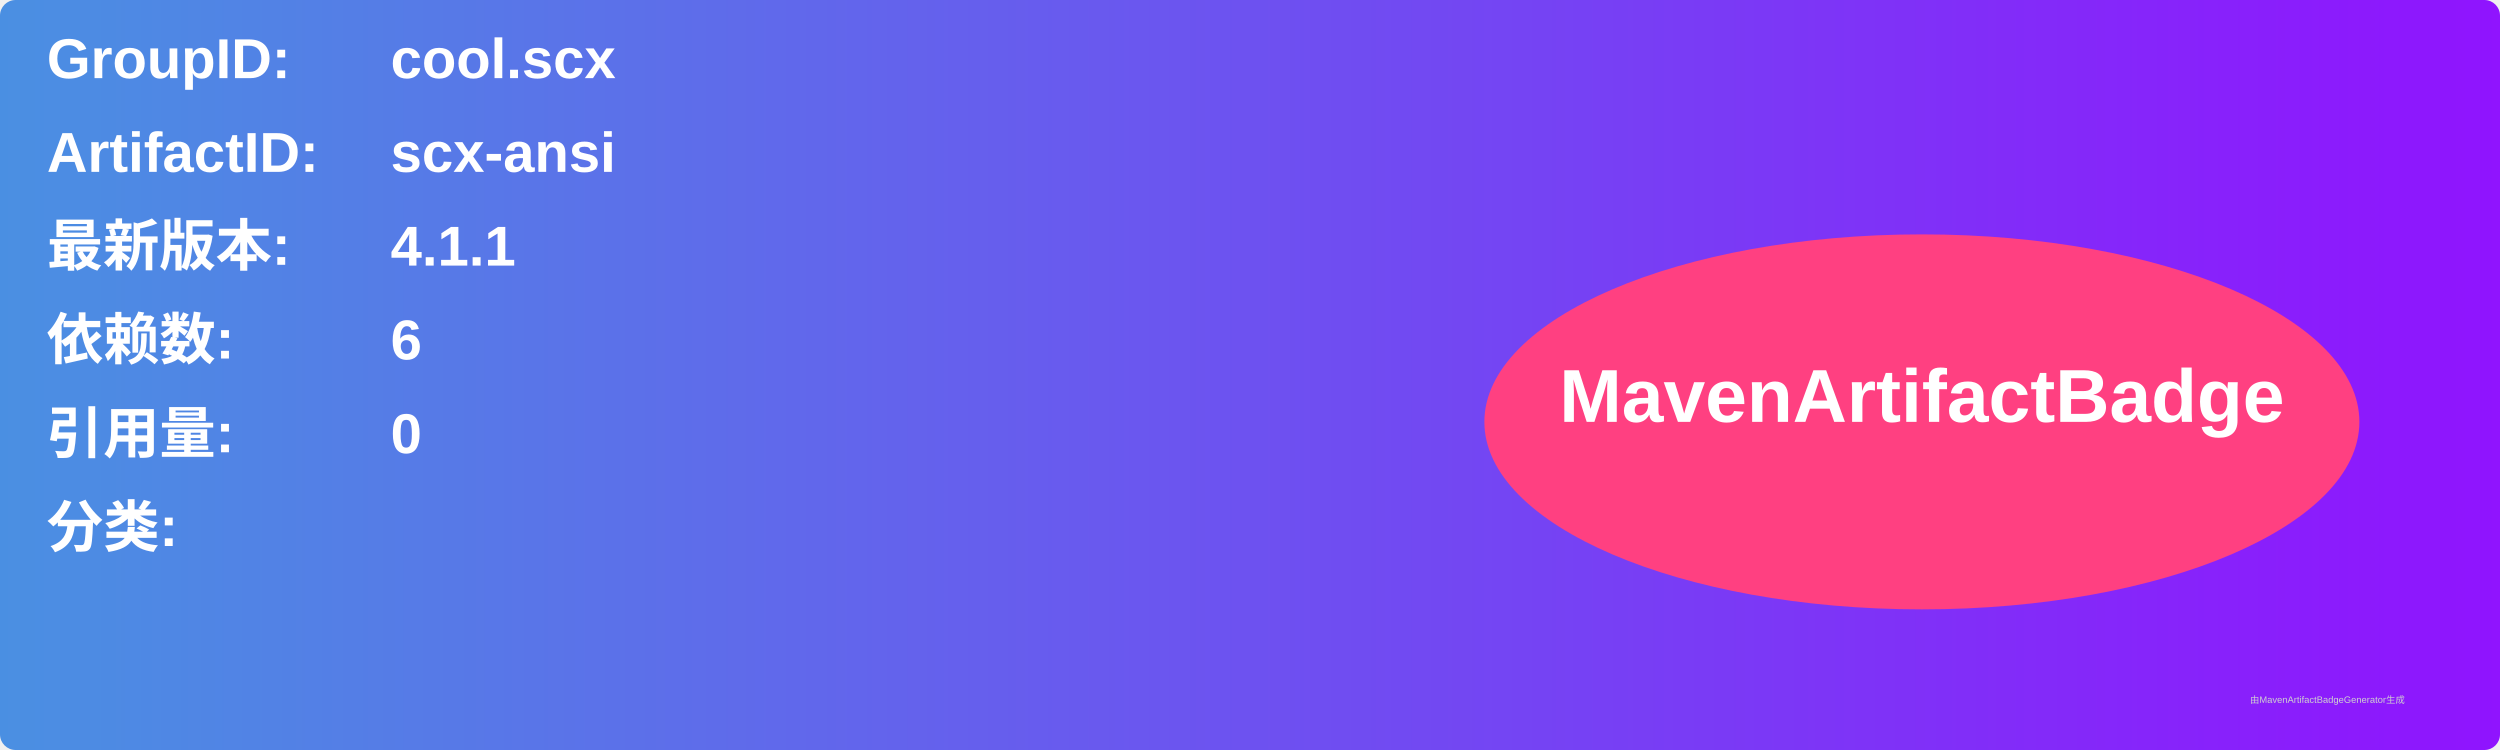
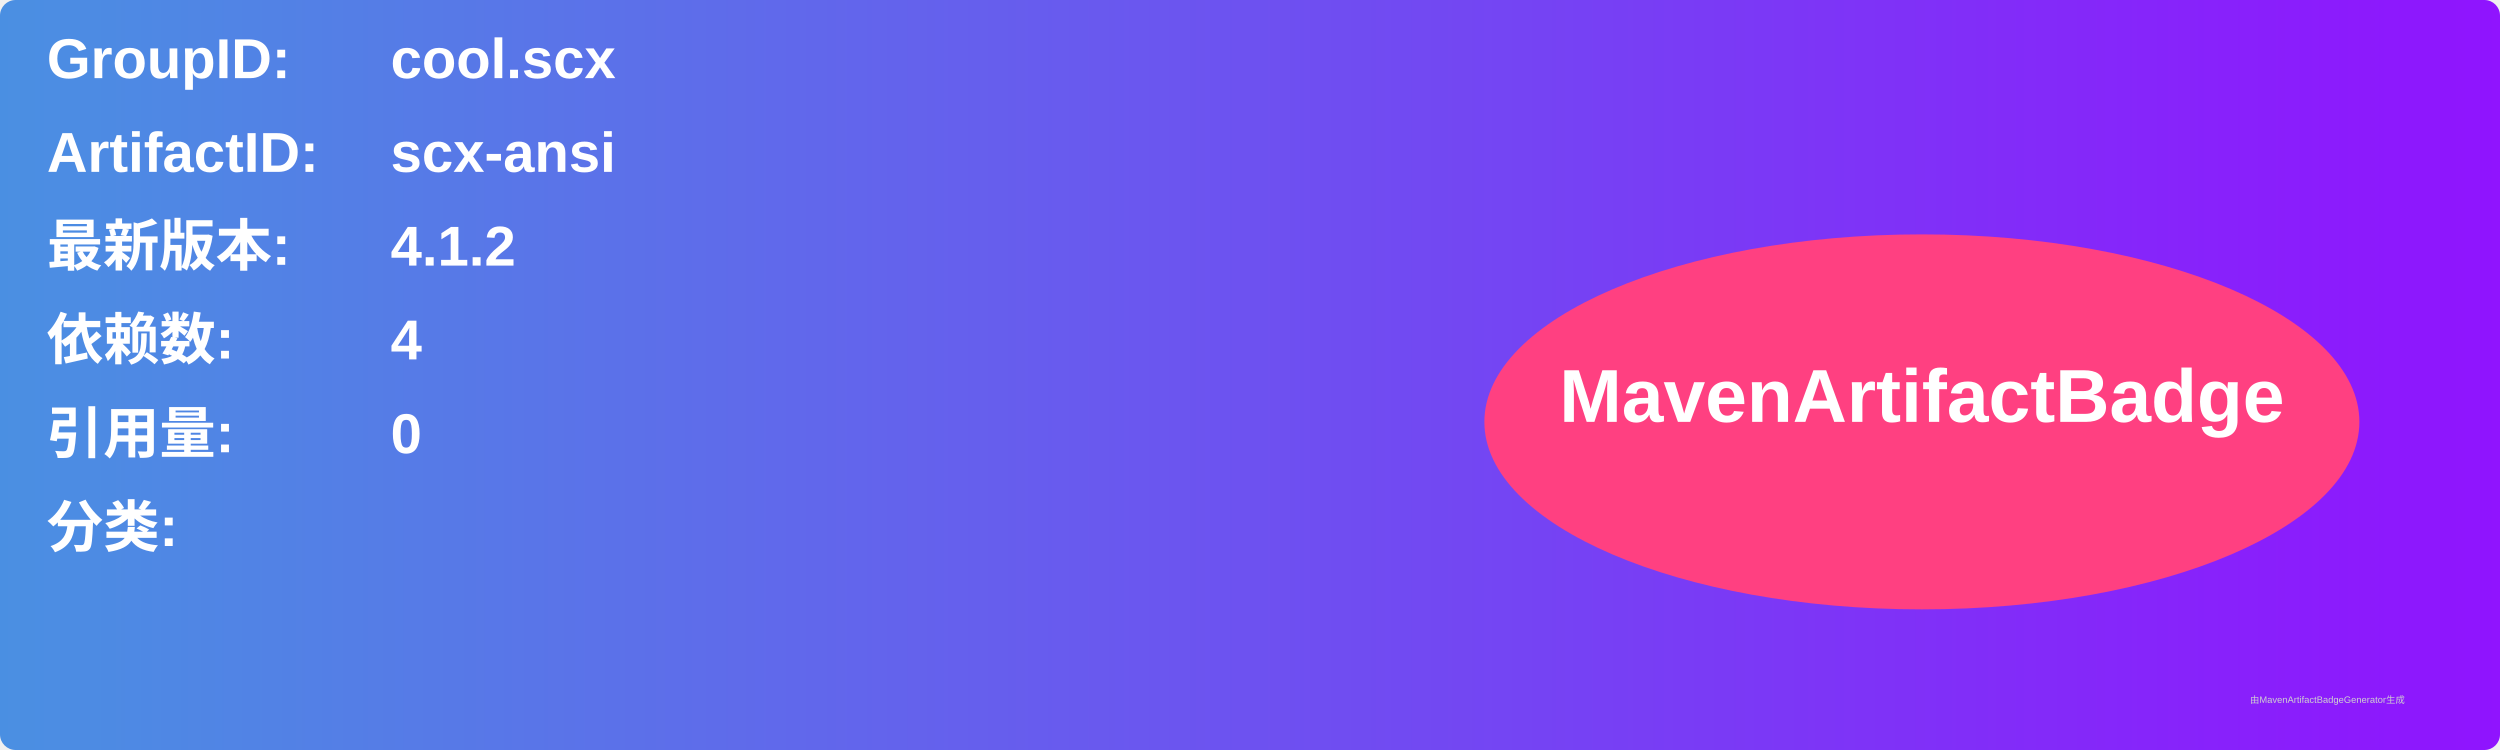
<svg xmlns="http://www.w3.org/2000/svg" width="800" height="240" viewBox="0 0 800 240">
  <linearGradient id="grad" x1="0%" y1="0%" x2="100%" y2="0%">
    <stop offset="0%" stop-color="#4a90e2" />
    <stop offset="100%" stop-color="#9013fe" />
  </linearGradient>
  <rect width="100%" height="100%" rx="5" ry="5" fill="url(#grad)" />
  <g transform="translate(15, 15)">
    <text x="0" y="10" font-family="Arial" font-size="18" fill="white" font-weight="bold" width="260">GroupID:</text>
    <text x="110" y="10" font-family="Arial" font-size="18" fill="white" font-weight="bold" width="460">cool.scx</text>
    <text x="0" y="40" font-family="Arial" font-size="18" fill="white" font-weight="bold" width="260">ArtifactID:</text>
    <text x="110" y="40" font-family="Arial" font-size="18" fill="white" font-weight="bold" width="460">scx-ansi</text>
    <text x="0" y="70" font-family="Arial" font-size="18" fill="white" font-weight="bold">最新版本:</text>
    <text x="110" y="70" font-family="Arial" font-size="18" fill="white" font-weight="bold">
-       <tspan font-weight="bold">4.1.1</tspan>
+       <tspan font-weight="bold">4.1.2</tspan>
    </text>
    <text x="0" y="100" font-family="Arial" font-size="18" fill="white" font-weight="bold">依赖数: </text>
    <text x="110" y="100" font-family="Arial" font-size="18" fill="white">
-       <tspan font-weight="bold">6</tspan>
+       <tspan font-weight="bold">4</tspan>
    </text>
    <text x="0" y="130" font-family="Arial" font-size="18" fill="white" font-weight="bold">引用量: </text>
    <text x="110" y="130" font-family="Arial" font-size="18" fill="white">
      <tspan font-weight="bold">0</tspan>
    </text>
    <text x="0" y="160" font-family="Arial" font-size="18" fill="white" font-weight="bold">分类:</text>
    <text x="10" y="190" font-family="Arial" font-size="10" fill="white">
      <tspan font-weight="bold" />
    </text>
    <ellipse cx="600" cy="120" rx="140" ry="60" fill="#ff4081" />
    <text x="600" y="120" text-anchor="middle" font-family="Arial" font-size="24" fill="white" font-weight="bold">MavenArtifactBadge</text>
  </g>
  <text x="720" y="225" font-family="Arial" font-size="3" fill="#d0d0d0">由MavenArtifactBadgeGenerator生成</text>
</svg>
